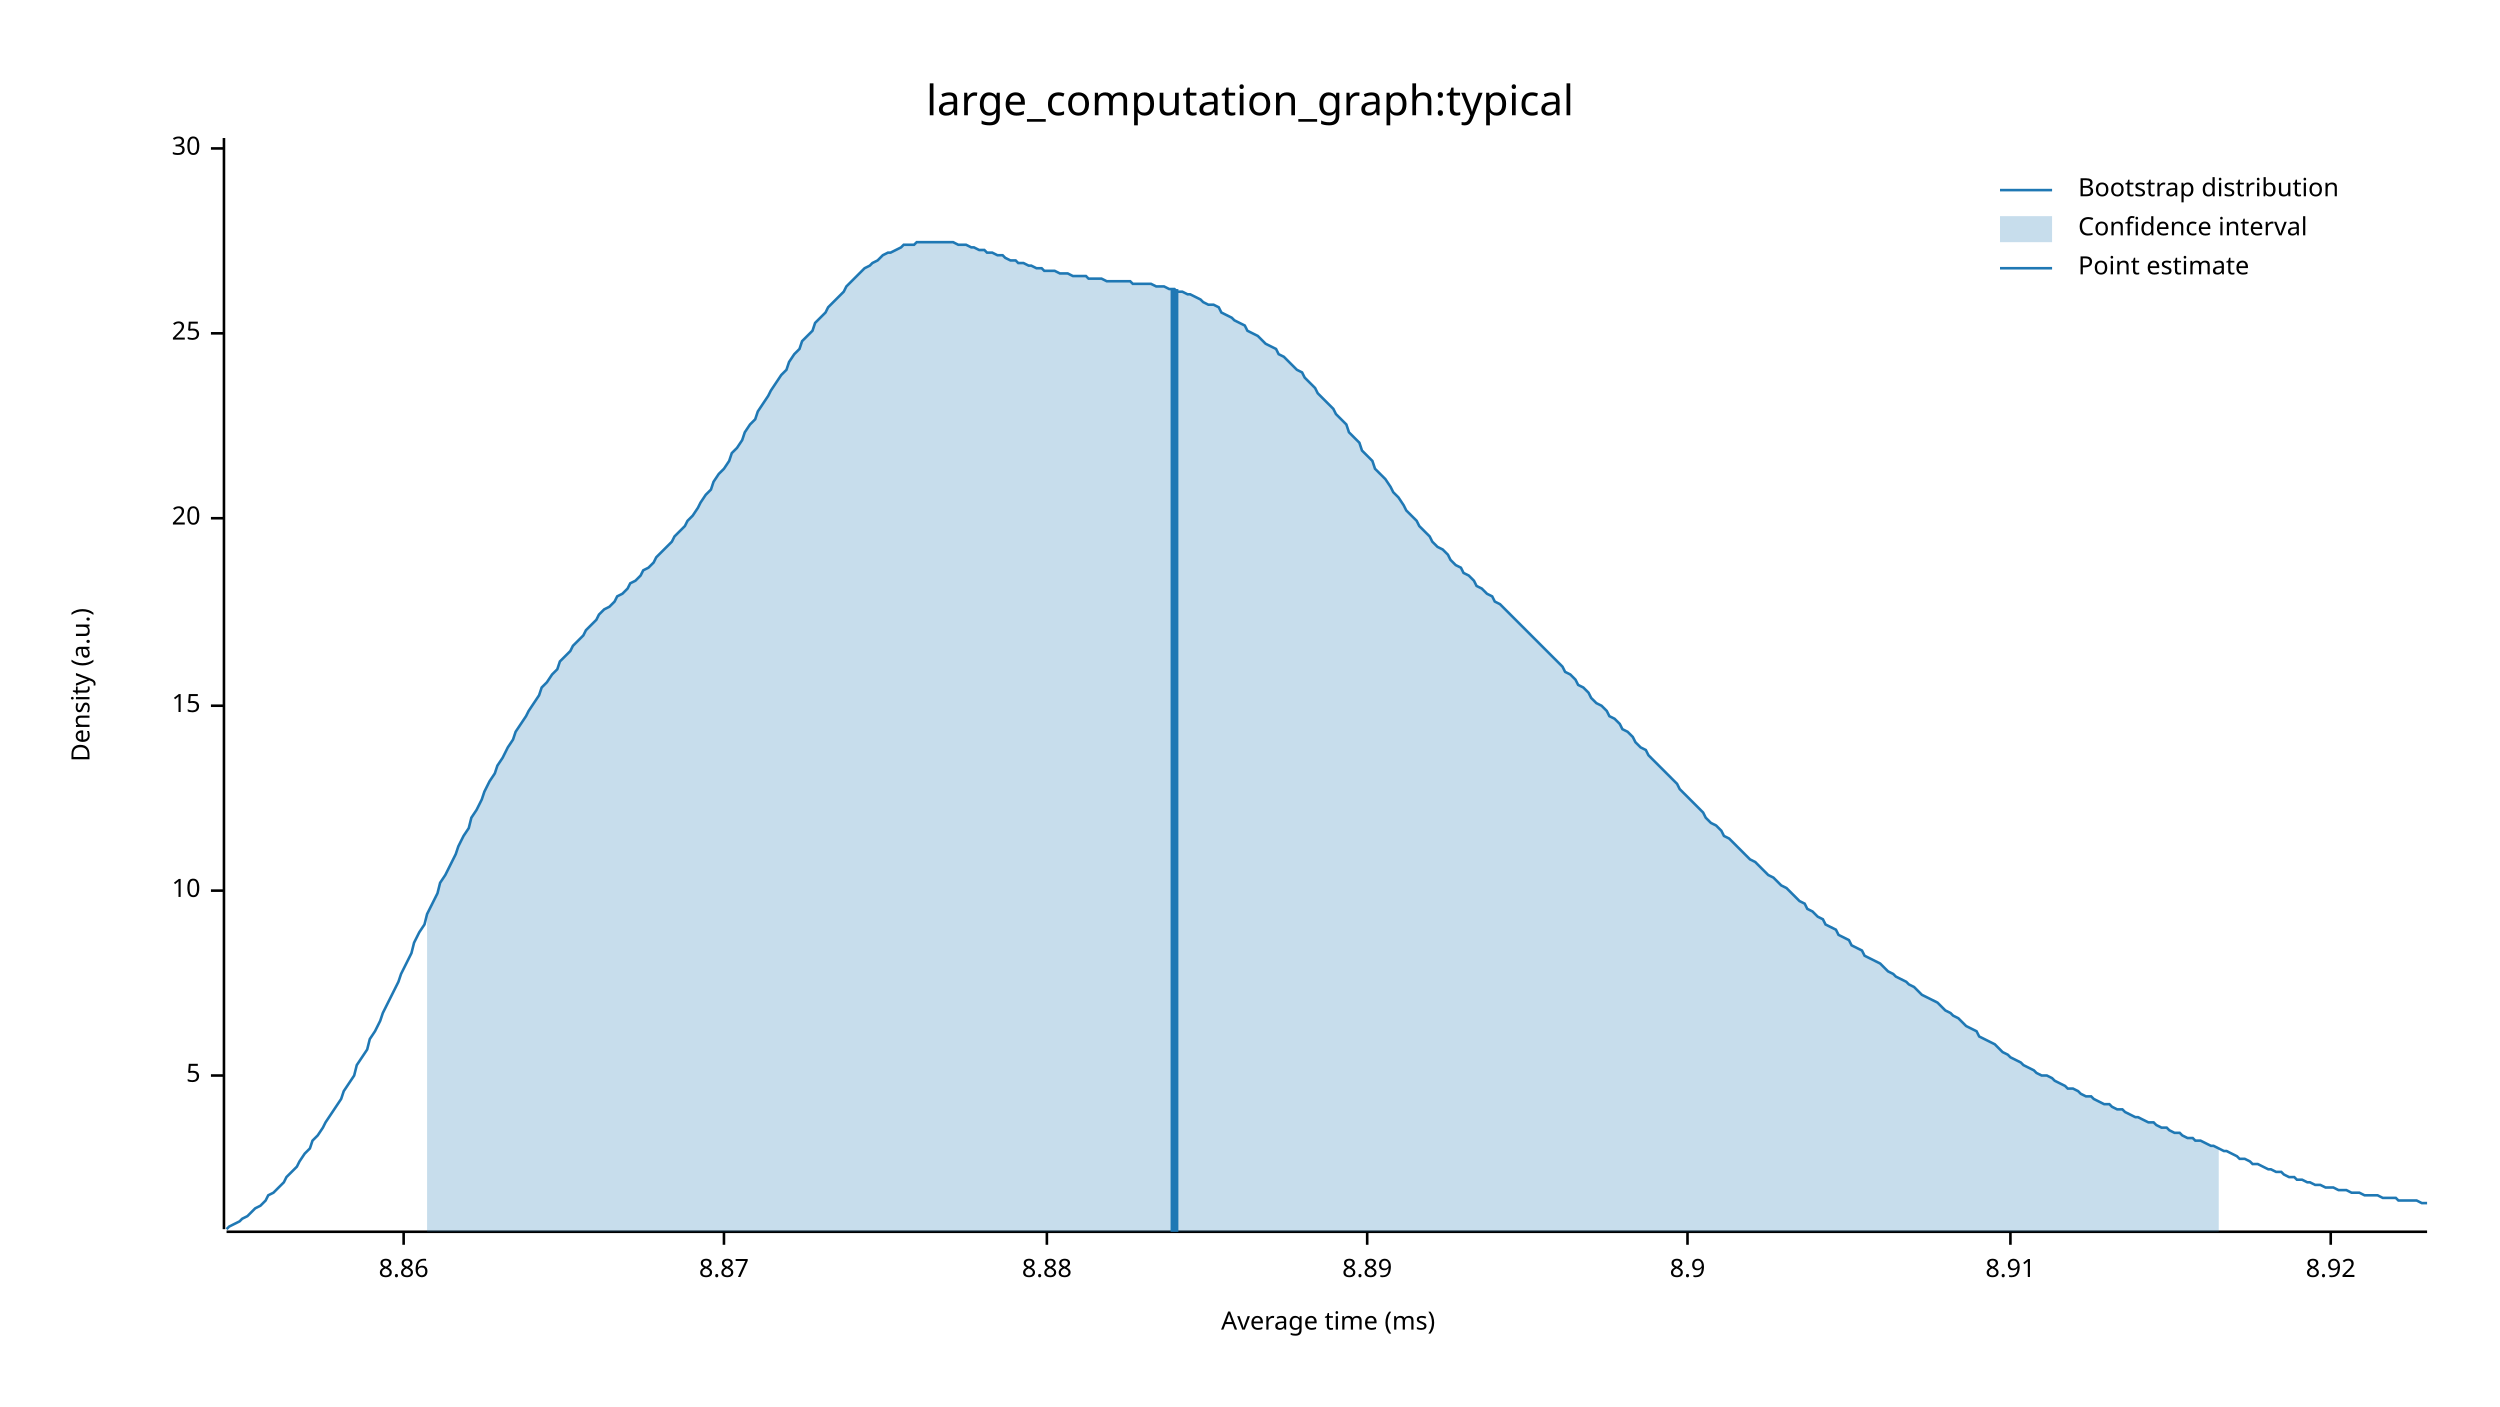
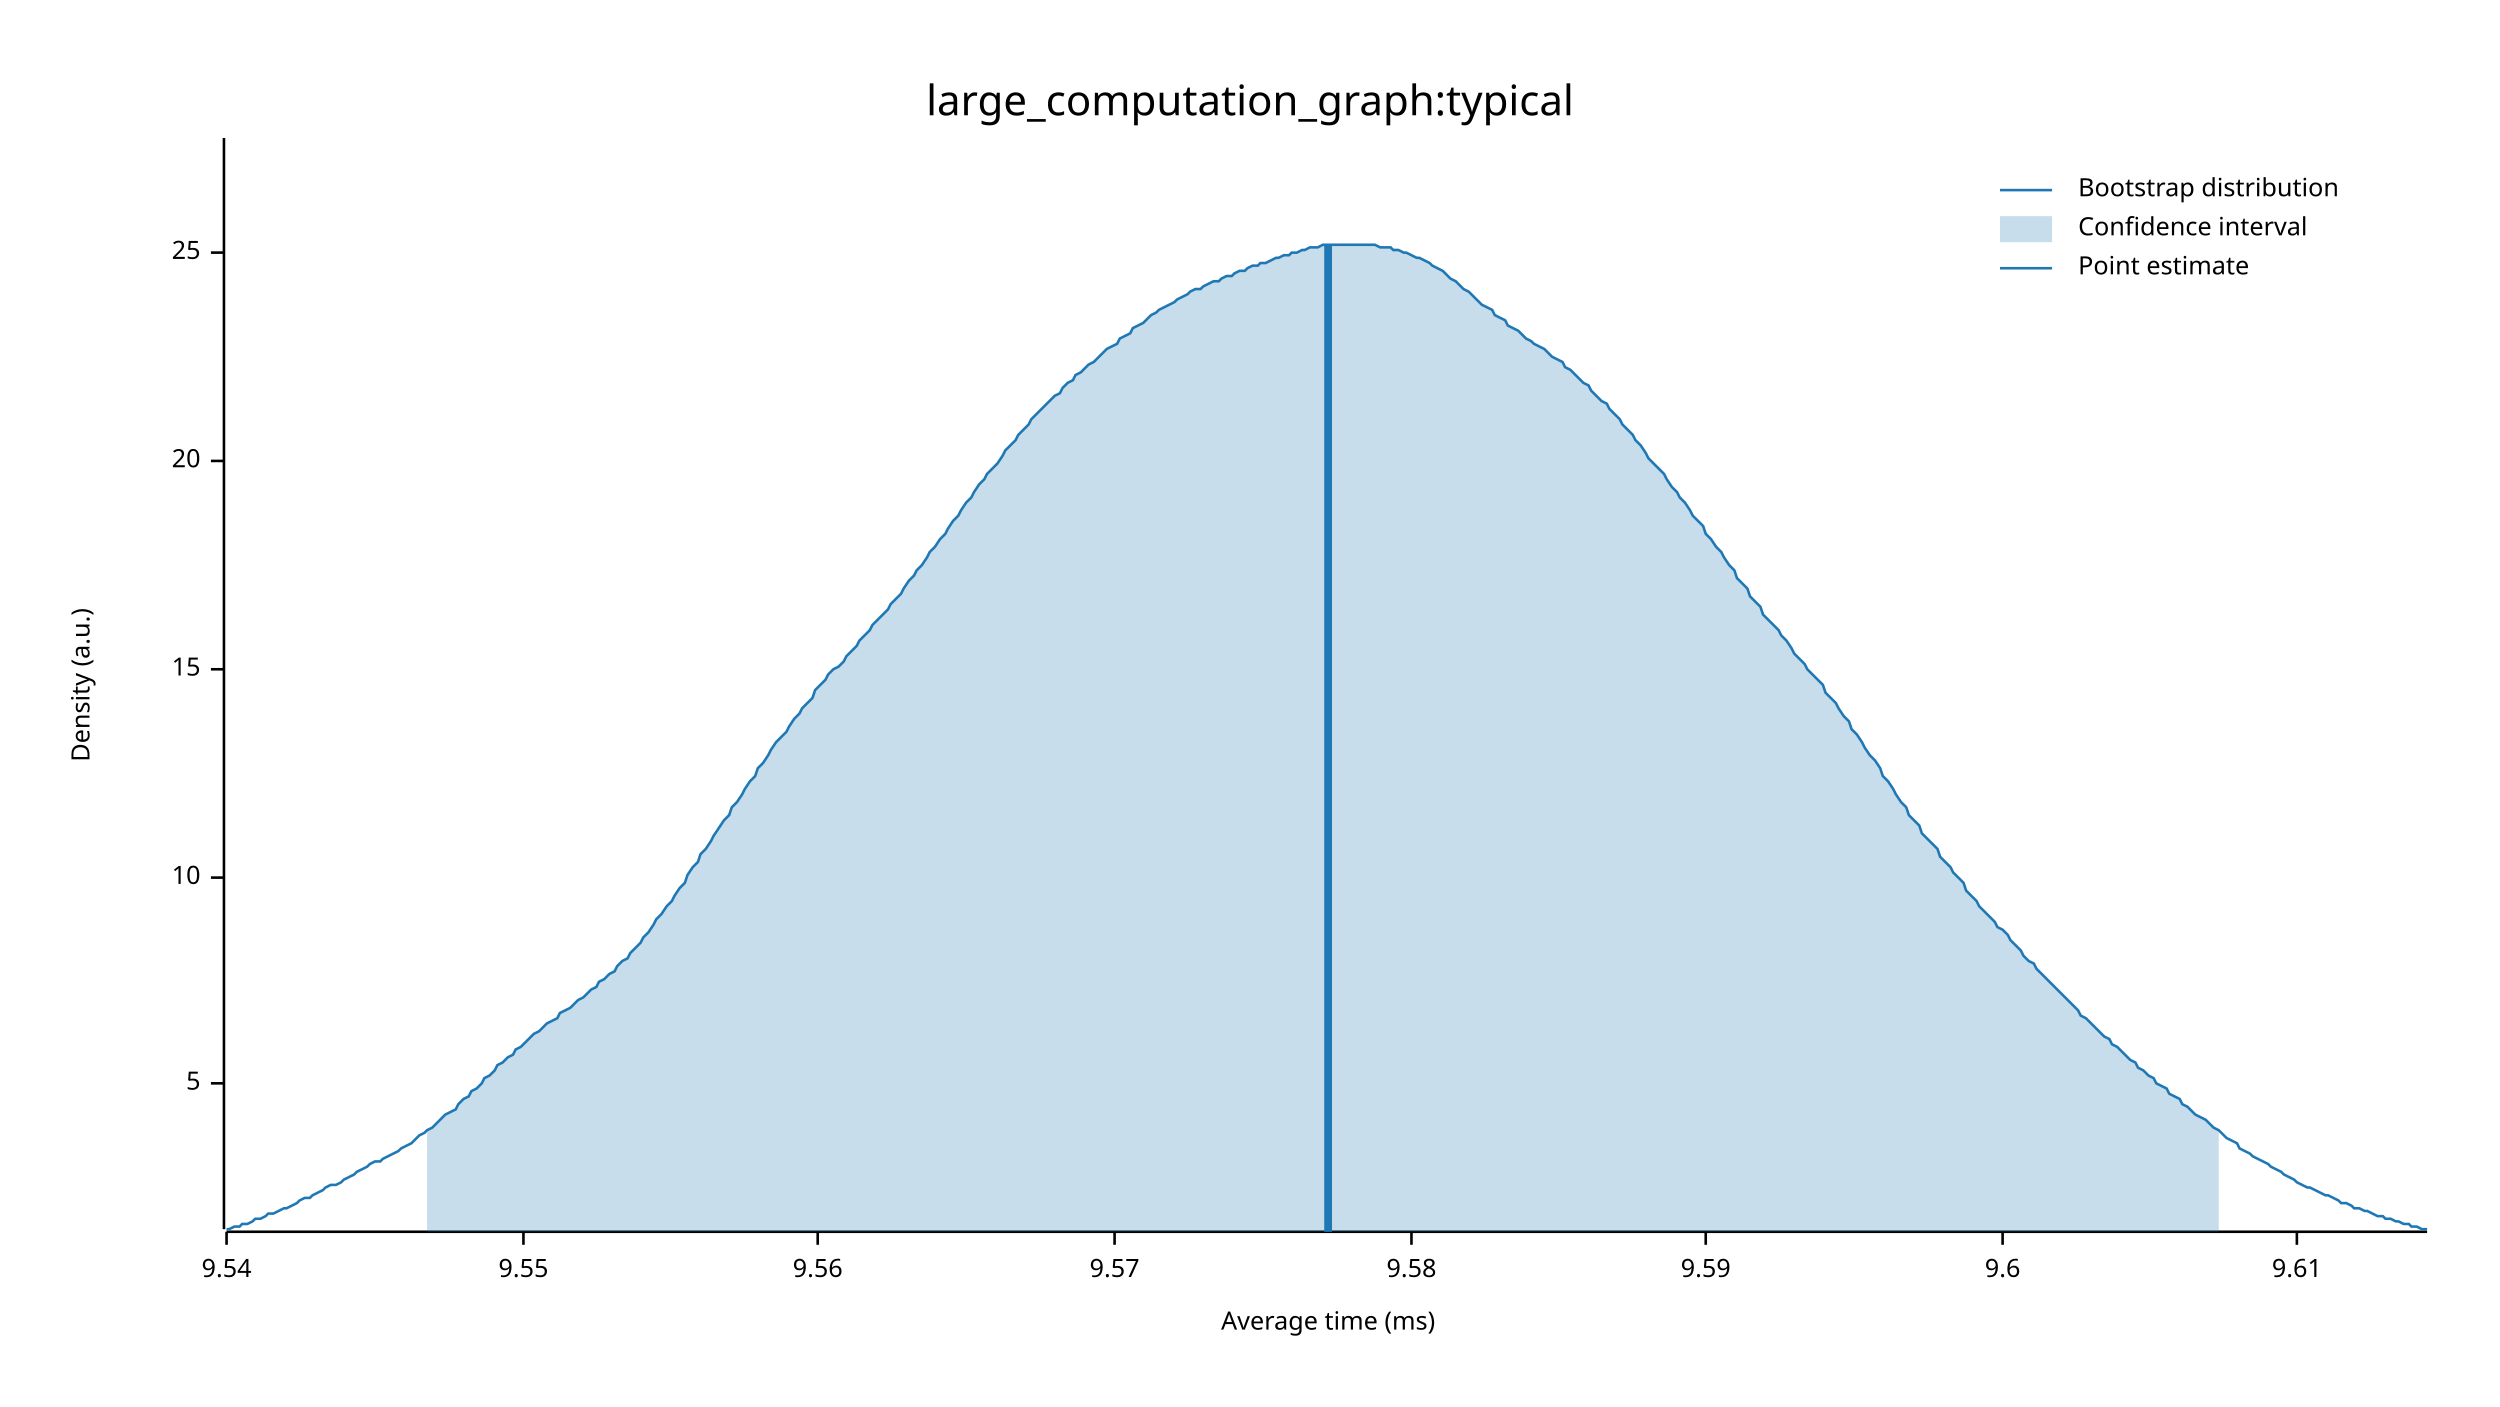
<svg xmlns="http://www.w3.org/2000/svg" width="960" height="540" viewBox="0 0 960 540">
  <text x="480" y="32" dy="0.76em" text-anchor="middle" font-family="sans-serif" font-size="16.129" opacity="1" fill="#000000">
large_computation_graph:typical
</text>
  <text x="27" y="263" dy="0.76em" text-anchor="middle" font-family="sans-serif" font-size="9.677" opacity="1" fill="#000000" transform="rotate(270, 27, 263)">
Density (a.u.)
</text>
  <text x="510" y="513" dy="-0.5ex" text-anchor="middle" font-family="sans-serif" font-size="9.677" opacity="1" fill="#000000">
Average time (ms)
</text>
  <polyline fill="none" opacity="1" stroke="#000000" stroke-width="1" points="86,53 86,472 " />
-   <text x="77" y="413" dy="0.5ex" text-anchor="end" font-family="sans-serif" font-size="9.677" opacity="1" fill="#000000">
+   <text x="77" y="416" dy="0.5ex" text-anchor="end" font-family="sans-serif" font-size="9.677" opacity="1" fill="#000000">
5
</text>
-   <polyline fill="none" opacity="1" stroke="#000000" stroke-width="1" points="81,413 86,413 " />
-   <text x="77" y="342" dy="0.5ex" text-anchor="end" font-family="sans-serif" font-size="9.677" opacity="1" fill="#000000">
+   <polyline fill="none" opacity="1" stroke="#000000" stroke-width="1" points="81,416 86,416 " />
+   <text x="77" y="337" dy="0.5ex" text-anchor="end" font-family="sans-serif" font-size="9.677" opacity="1" fill="#000000">
10
</text>
-   <polyline fill="none" opacity="1" stroke="#000000" stroke-width="1" points="81,342 86,342 " />
-   <text x="77" y="271" dy="0.5ex" text-anchor="end" font-family="sans-serif" font-size="9.677" opacity="1" fill="#000000">
+   <polyline fill="none" opacity="1" stroke="#000000" stroke-width="1" points="81,337 86,337 " />
+   <text x="77" y="257" dy="0.5ex" text-anchor="end" font-family="sans-serif" font-size="9.677" opacity="1" fill="#000000">
15
</text>
-   <polyline fill="none" opacity="1" stroke="#000000" stroke-width="1" points="81,271 86,271 " />
-   <text x="77" y="199" dy="0.5ex" text-anchor="end" font-family="sans-serif" font-size="9.677" opacity="1" fill="#000000">
+   <polyline fill="none" opacity="1" stroke="#000000" stroke-width="1" points="81,257 86,257 " />
+   <text x="77" y="177" dy="0.5ex" text-anchor="end" font-family="sans-serif" font-size="9.677" opacity="1" fill="#000000">
20
</text>
-   <polyline fill="none" opacity="1" stroke="#000000" stroke-width="1" points="81,199 86,199 " />
-   <text x="77" y="128" dy="0.5ex" text-anchor="end" font-family="sans-serif" font-size="9.677" opacity="1" fill="#000000">
+   <polyline fill="none" opacity="1" stroke="#000000" stroke-width="1" points="81,177 86,177 " />
+   <text x="77" y="97" dy="0.5ex" text-anchor="end" font-family="sans-serif" font-size="9.677" opacity="1" fill="#000000">
25
</text>
-   <polyline fill="none" opacity="1" stroke="#000000" stroke-width="1" points="81,128 86,128 " />
-   <text x="77" y="57" dy="0.5ex" text-anchor="end" font-family="sans-serif" font-size="9.677" opacity="1" fill="#000000">
- 30
+   <polyline fill="none" opacity="1" stroke="#000000" stroke-width="1" points="81,97 86,97 " />
+   <polyline fill="none" opacity="1" stroke="#000000" stroke-width="1" points="87,473 932,473 " />
+   <text x="87" y="483" dy="0.76em" text-anchor="middle" font-family="sans-serif" font-size="9.677" opacity="1" fill="#000000">
+ 9.54
</text>
-   <polyline fill="none" opacity="1" stroke="#000000" stroke-width="1" points="81,57 86,57 " />
-   <polyline fill="none" opacity="1" stroke="#000000" stroke-width="1" points="87,473 932,473 " />
-   <text x="155" y="483" dy="0.76em" text-anchor="middle" font-family="sans-serif" font-size="9.677" opacity="1" fill="#000000">
- 8.86
+   <polyline fill="none" opacity="1" stroke="#000000" stroke-width="1" points="87,473 87,478 " />
+   <text x="201" y="483" dy="0.76em" text-anchor="middle" font-family="sans-serif" font-size="9.677" opacity="1" fill="#000000">
+ 9.55
</text>
-   <polyline fill="none" opacity="1" stroke="#000000" stroke-width="1" points="155,473 155,478 " />
-   <text x="278" y="483" dy="0.76em" text-anchor="middle" font-family="sans-serif" font-size="9.677" opacity="1" fill="#000000">
- 8.87
+   <polyline fill="none" opacity="1" stroke="#000000" stroke-width="1" points="201,473 201,478 " />
+   <text x="314" y="483" dy="0.76em" text-anchor="middle" font-family="sans-serif" font-size="9.677" opacity="1" fill="#000000">
+ 9.56
</text>
-   <polyline fill="none" opacity="1" stroke="#000000" stroke-width="1" points="278,473 278,478 " />
-   <text x="402" y="483" dy="0.76em" text-anchor="middle" font-family="sans-serif" font-size="9.677" opacity="1" fill="#000000">
- 8.88
+   <polyline fill="none" opacity="1" stroke="#000000" stroke-width="1" points="314,473 314,478 " />
+   <text x="428" y="483" dy="0.76em" text-anchor="middle" font-family="sans-serif" font-size="9.677" opacity="1" fill="#000000">
+ 9.57
</text>
-   <polyline fill="none" opacity="1" stroke="#000000" stroke-width="1" points="402,473 402,478 " />
-   <text x="525" y="483" dy="0.76em" text-anchor="middle" font-family="sans-serif" font-size="9.677" opacity="1" fill="#000000">
- 8.89
+   <polyline fill="none" opacity="1" stroke="#000000" stroke-width="1" points="428,473 428,478 " />
+   <text x="542" y="483" dy="0.76em" text-anchor="middle" font-family="sans-serif" font-size="9.677" opacity="1" fill="#000000">
+ 9.58
</text>
-   <polyline fill="none" opacity="1" stroke="#000000" stroke-width="1" points="525,473 525,478 " />
-   <text x="648" y="483" dy="0.76em" text-anchor="middle" font-family="sans-serif" font-size="9.677" opacity="1" fill="#000000">
- 8.9
+   <polyline fill="none" opacity="1" stroke="#000000" stroke-width="1" points="542,473 542,478 " />
+   <text x="655" y="483" dy="0.76em" text-anchor="middle" font-family="sans-serif" font-size="9.677" opacity="1" fill="#000000">
+ 9.59
</text>
-   <polyline fill="none" opacity="1" stroke="#000000" stroke-width="1" points="648,473 648,478 " />
-   <text x="772" y="483" dy="0.76em" text-anchor="middle" font-family="sans-serif" font-size="9.677" opacity="1" fill="#000000">
- 8.91
+   <polyline fill="none" opacity="1" stroke="#000000" stroke-width="1" points="655,473 655,478 " />
+   <text x="769" y="483" dy="0.76em" text-anchor="middle" font-family="sans-serif" font-size="9.677" opacity="1" fill="#000000">
+ 9.6
</text>
-   <polyline fill="none" opacity="1" stroke="#000000" stroke-width="1" points="772,473 772,478 " />
-   <text x="895" y="483" dy="0.76em" text-anchor="middle" font-family="sans-serif" font-size="9.677" opacity="1" fill="#000000">
- 8.92
+   <polyline fill="none" opacity="1" stroke="#000000" stroke-width="1" points="769,473 769,478 " />
+   <text x="882" y="483" dy="0.76em" text-anchor="middle" font-family="sans-serif" font-size="9.677" opacity="1" fill="#000000">
+ 9.61
</text>
-   <polyline fill="none" opacity="1" stroke="#000000" stroke-width="1" points="895,473 895,478 " />
-   <polyline fill="none" opacity="1" stroke="#1F78B4" stroke-width="1" points="87,472 88,471 90,470 92,469 93,468 95,467 97,465 98,464 100,463 102,461 103,459 105,458 107,456 109,454 110,452 112,450 114,448 115,446 117,443 119,441 120,438 122,436 124,433 125,431 127,428 129,425 131,422 132,419 134,416 136,413 137,409 139,406 141,403 142,399 144,396 146,392 147,389 149,385 151,381 153,377 154,374 156,370 158,366 159,362 161,358 163,355 164,351 166,347 168,343 169,339 171,336 173,332 175,328 176,325 178,321 180,318 181,314 183,311 185,307 186,304 188,300 190,297 191,294 193,291 195,287 197,284 198,281 200,278 202,275 203,273 205,270 207,267 208,264 210,262 212,259 214,257 215,254 217,252 219,250 220,248 222,246 224,244 225,242 227,240 229,238 230,236 232,234 234,233 236,231 237,229 239,228 241,226 242,224 244,223 246,221 247,219 249,218 251,216 252,214 254,212 256,210 258,208 259,206 261,204 263,202 264,200 266,198 268,195 269,193 271,190 273,188 274,185 276,182 278,180 280,177 281,174 283,172 285,169 286,166 288,163 290,161 291,158 293,155 295,152 296,150 298,147 300,144 302,142 303,139 305,136 307,134 308,131 310,129 312,127 313,124 315,122 317,120 318,118 320,116 322,114 324,112 325,110 327,108 329,106 330,105 332,103 334,102 335,101 337,100 339,98 341,97 342,97 344,96 346,95 347,94 349,94 351,94 352,93 354,93 356,93 357,93 359,93 361,93 363,93 364,93 366,93 368,94 369,94 371,94 373,95 374,95 376,96 378,96 379,97 381,97 383,98 385,98 386,99 388,100 390,100 391,101 393,101 395,102 396,102 398,103 400,103 401,104 403,104 405,104 407,105 408,105 410,105 412,106 413,106 415,106 417,106 418,107 420,107 422,107 423,107 425,108 427,108 429,108 430,108 432,108 434,108 435,109 437,109 439,109 440,109 442,109 444,110 445,110 447,110 449,111 451,111 452,112 454,112 456,113 457,113 459,114 461,115 462,116 464,117 466,117 468,118 469,120 471,121 473,122 474,123 476,124 478,125 479,127 481,128 483,129 484,130 486,132 488,133 490,134 491,136 493,137 495,139 496,140 498,142 500,143 501,145 503,147 505,149 506,151 508,153 510,155 512,157 513,159 515,161 517,163 518,166 520,168 522,170 523,173 525,175 527,177 528,180 530,182 532,184 534,187 535,189 537,191 539,194 540,196 542,198 544,200 545,202 547,204 549,206 550,208 552,210 554,211 556,213 557,215 559,217 561,218 562,220 564,221 566,223 567,225 569,226 571,228 573,229 574,231 576,232 578,234 579,235 581,237 583,239 584,240 586,242 588,244 589,245 591,247 593,249 595,251 596,252 598,254 600,256 601,258 603,259 605,261 606,263 608,264 610,266 611,268 613,270 615,271 617,273 618,275 620,276 622,278 623,280 625,281 627,283 628,285 630,287 632,288 633,290 635,292 637,294 639,296 640,297 642,299 644,301 645,303 647,305 649,307 650,308 652,310 654,312 655,314 657,316 659,317 661,319 662,321 664,322 666,324 667,325 669,327 671,329 672,330 674,331 676,333 677,334 679,336 681,337 683,339 684,340 686,341 688,343 689,344 691,346 693,347 694,349 696,350 698,352 700,353 701,355 703,356 705,357 706,359 708,360 710,361 711,363 713,364 715,365 716,367 718,368 720,369 722,370 723,371 725,373 727,374 728,375 730,376 732,377 733,378 735,379 737,381 738,382 740,383 742,384 744,385 745,386 747,388 749,389 750,390 752,391 754,393 755,394 757,395 759,396 760,398 762,399 764,400 766,401 767,402 769,404 771,405 772,406 774,407 776,408 777,409 779,410 781,411 782,412 784,413 786,413 788,414 789,415 791,416 793,417 794,418 796,418 798,419 799,420 801,421 803,421 804,422 806,423 808,424 810,424 811,425 813,426 815,426 816,427 818,428 820,429 821,429 823,430 825,431 827,431 828,432 830,433 832,433 833,434 835,435 837,435 838,436 840,437 842,437 843,438 845,438 847,439 849,440 850,440 852,441 854,442 855,442 857,443 859,444 860,445 862,445 864,446 865,447 867,447 869,448 871,449 872,449 874,450 876,450 877,451 879,452 881,452 882,453 884,453 886,454 887,454 889,455 891,455 893,456 894,456 896,456 898,457 899,457 901,457 903,458 904,458 906,458 908,459 909,459 911,459 913,459 915,460 916,460 918,460 920,460 921,461 923,461 925,461 926,461 928,461 930,462 932,462 " />
-   <polygon opacity="0.25" fill="#1F78B4" points="164,351 166,347 168,343 169,339 171,336 173,332 175,328 176,325 178,321 180,318 181,314 183,311 185,307 186,304 188,300 190,297 191,294 193,291 195,287 197,284 198,281 200,278 202,275 203,273 205,270 207,267 208,264 210,262 212,259 214,257 215,254 217,252 219,250 220,248 222,246 224,244 225,242 227,240 229,238 230,236 232,234 234,233 236,231 237,229 239,228 241,226 242,224 244,223 246,221 247,219 249,218 251,216 252,214 254,212 256,210 258,208 259,206 261,204 263,202 264,200 266,198 268,195 269,193 271,190 273,188 274,185 276,182 278,180 280,177 281,174 283,172 285,169 286,166 288,163 290,161 291,158 293,155 295,152 296,150 298,147 300,144 302,142 303,139 305,136 307,134 308,131 310,129 312,127 313,124 315,122 317,120 318,118 320,116 322,114 324,112 325,110 327,108 329,106 330,105 332,103 334,102 335,101 337,100 339,98 341,97 342,97 344,96 346,95 347,94 349,94 351,94 352,93 354,93 356,93 357,93 359,93 361,93 363,93 364,93 366,93 368,94 369,94 371,94 373,95 374,95 376,96 378,96 379,97 381,97 383,98 385,98 386,99 388,100 390,100 391,101 393,101 395,102 396,102 398,103 400,103 401,104 403,104 405,104 407,105 408,105 410,105 412,106 413,106 415,106 417,106 418,107 420,107 422,107 423,107 425,108 427,108 429,108 430,108 432,108 434,108 435,109 437,109 439,109 440,109 442,109 444,110 445,110 447,110 449,111 451,111 452,112 454,112 456,113 457,113 459,114 461,115 462,116 464,117 466,117 468,118 469,120 471,121 473,122 474,123 476,124 478,125 479,127 481,128 483,129 484,130 486,132 488,133 490,134 491,136 493,137 495,139 496,140 498,142 500,143 501,145 503,147 505,149 506,151 508,153 510,155 512,157 513,159 515,161 517,163 518,166 520,168 522,170 523,173 525,175 527,177 528,180 530,182 532,184 534,187 535,189 537,191 539,194 540,196 542,198 544,200 545,202 547,204 549,206 550,208 552,210 554,211 556,213 557,215 559,217 561,218 562,220 564,221 566,223 567,225 569,226 571,228 573,229 574,231 576,232 578,234 579,235 581,237 583,239 584,240 586,242 588,244 589,245 591,247 593,249 595,251 596,252 598,254 600,256 601,258 603,259 605,261 606,263 608,264 610,266 611,268 613,270 615,271 617,273 618,275 620,276 622,278 623,280 625,281 627,283 628,285 630,287 632,288 633,290 635,292 637,294 639,296 640,297 642,299 644,301 645,303 647,305 649,307 650,308 652,310 654,312 655,314 657,316 659,317 661,319 662,321 664,322 666,324 667,325 669,327 671,329 672,330 674,331 676,333 677,334 679,336 681,337 683,339 684,340 686,341 688,343 689,344 691,346 693,347 694,349 696,350 698,352 700,353 701,355 703,356 705,357 706,359 708,360 710,361 711,363 713,364 715,365 716,367 718,368 720,369 722,370 723,371 725,373 727,374 728,375 730,376 732,377 733,378 735,379 737,381 738,382 740,383 742,384 744,385 745,386 747,388 749,389 750,390 752,391 754,393 755,394 757,395 759,396 760,398 762,399 764,400 766,401 767,402 769,404 771,405 772,406 774,407 776,408 777,409 779,410 781,411 782,412 784,413 786,413 788,414 789,415 791,416 793,417 794,418 796,418 798,419 799,420 801,421 803,421 804,422 806,423 808,424 810,424 811,425 813,426 815,426 816,427 818,428 820,429 821,429 823,430 825,431 827,431 828,432 830,433 832,433 833,434 835,435 837,435 838,436 840,437 842,437 843,438 845,438 847,439 849,440 850,440 852,441 852,473 164,473 " />
-   <polyline fill="none" opacity="1" stroke="#1F78B4" stroke-width="3" points="451,473 451,111 " />
+   <polyline fill="none" opacity="1" stroke="#000000" stroke-width="1" points="882,473 882,478 " />
+   <polyline fill="none" opacity="1" stroke="#1F78B4" stroke-width="1" points="87,472 88,472 90,471 92,471 93,470 95,470 97,469 98,468 100,468 102,467 103,466 105,466 107,465 109,464 110,464 112,463 114,462 115,461 117,460 119,460 120,459 122,458 124,457 125,456 127,455 129,455 131,454 132,453 134,452 136,451 137,450 139,449 141,448 142,447 144,446 146,446 147,445 149,444 151,443 153,442 154,441 156,440 158,439 159,438 161,436 163,435 164,434 166,433 168,431 169,430 171,428 173,427 175,426 176,424 178,422 180,421 181,419 183,418 185,416 186,414 188,413 190,411 191,409 193,408 195,406 197,405 198,403 200,402 202,400 203,399 205,397 207,396 208,395 210,393 212,392 214,391 215,389 217,388 219,387 220,386 222,384 224,383 225,382 227,380 229,379 230,377 232,376 234,374 236,373 237,371 239,369 241,368 242,366 244,364 246,362 247,360 249,358 251,355 252,353 254,351 256,348 258,346 259,344 261,341 263,339 264,336 266,333 268,331 269,328 271,326 273,323 274,321 276,318 278,315 280,313 281,310 283,308 285,305 286,303 288,300 290,298 291,295 293,293 295,290 296,288 298,285 300,283 302,281 303,279 305,276 307,274 308,272 310,270 312,268 313,265 315,263 317,261 318,259 320,257 322,256 324,254 325,252 327,250 329,248 330,246 332,244 334,242 335,240 337,238 339,236 341,234 342,232 344,230 346,228 347,226 349,223 351,221 352,219 354,217 356,214 357,212 359,210 361,207 363,205 364,203 366,200 368,198 369,196 371,193 373,191 374,189 376,186 378,184 379,182 381,180 383,178 385,175 386,173 388,171 390,169 391,167 393,165 395,163 396,161 398,159 400,157 401,156 403,154 405,152 407,151 408,149 410,147 412,146 413,144 415,143 417,141 418,140 420,139 422,137 423,136 425,134 427,133 429,132 430,130 432,129 434,128 435,126 437,125 439,124 440,123 442,121 444,120 445,119 447,118 449,117 451,116 452,115 454,114 456,113 457,112 459,111 461,111 462,110 464,109 466,108 468,108 469,107 471,106 473,106 474,105 476,104 478,104 479,103 481,102 483,102 484,101 486,101 488,100 490,99 491,99 493,98 495,98 496,97 498,97 500,96 501,96 503,95 505,95 506,95 508,94 510,94 512,94 513,94 515,94 517,94 518,94 520,94 522,94 523,94 525,94 527,94 528,94 530,95 532,95 534,95 535,96 537,96 539,97 540,97 542,98 544,99 545,99 547,100 549,101 550,102 552,103 554,104 556,106 557,107 559,108 561,110 562,111 564,112 566,114 567,115 569,117 571,118 573,119 574,121 576,122 578,123 579,125 581,126 583,127 584,128 586,130 588,131 589,132 591,133 593,134 595,136 596,137 598,138 600,139 601,141 603,142 605,144 606,145 608,147 610,148 611,150 613,152 615,154 617,155 618,157 620,159 622,161 623,163 625,165 627,167 628,169 630,171 632,174 633,176 635,178 637,180 639,182 640,184 642,187 644,189 645,191 647,193 649,196 650,198 652,200 654,202 655,205 657,207 659,210 661,212 662,214 664,217 666,219 667,222 669,224 671,226 672,229 674,231 676,233 677,236 679,238 681,240 683,242 684,244 686,246 688,249 689,251 691,253 693,255 694,257 696,259 698,261 700,263 701,266 703,268 705,270 706,272 708,275 710,277 711,280 713,282 715,285 716,287 718,290 720,292 722,295 723,298 725,300 727,303 728,305 730,308 732,310 733,313 735,315 737,317 738,320 740,322 742,324 744,326 745,329 747,331 749,333 750,335 752,337 754,339 755,342 757,344 759,346 760,348 762,350 764,352 766,354 767,356 769,357 771,359 772,361 774,363 776,365 777,367 779,369 781,370 782,372 784,374 786,376 788,378 789,379 791,381 793,383 794,384 796,386 798,388 799,390 801,391 803,393 804,394 806,396 808,398 810,399 811,401 813,402 815,404 816,405 818,407 820,408 821,410 823,411 825,413 827,414 828,416 830,417 832,418 833,420 835,421 837,422 838,424 840,425 842,427 843,428 845,429 847,430 849,432 850,433 852,434 854,436 855,437 857,438 859,439 860,441 862,442 864,443 865,444 867,445 869,446 871,447 872,448 874,449 876,450 877,451 879,452 881,453 882,454 884,455 886,456 887,456 889,457 891,458 893,459 894,459 896,460 898,461 899,462 901,462 903,463 904,464 906,464 908,465 909,465 911,466 913,467 915,467 916,468 918,468 920,469 921,469 923,470 925,470 926,471 928,471 930,472 932,472 " />
+   <polygon opacity="0.25" fill="#1F78B4" points="164,434 166,433 168,431 169,430 171,428 173,427 175,426 176,424 178,422 180,421 181,419 183,418 185,416 186,414 188,413 190,411 191,409 193,408 195,406 197,405 198,403 200,402 202,400 203,399 205,397 207,396 208,395 210,393 212,392 214,391 215,389 217,388 219,387 220,386 222,384 224,383 225,382 227,380 229,379 230,377 232,376 234,374 236,373 237,371 239,369 241,368 242,366 244,364 246,362 247,360 249,358 251,355 252,353 254,351 256,348 258,346 259,344 261,341 263,339 264,336 266,333 268,331 269,328 271,326 273,323 274,321 276,318 278,315 280,313 281,310 283,308 285,305 286,303 288,300 290,298 291,295 293,293 295,290 296,288 298,285 300,283 302,281 303,279 305,276 307,274 308,272 310,270 312,268 313,265 315,263 317,261 318,259 320,257 322,256 324,254 325,252 327,250 329,248 330,246 332,244 334,242 335,240 337,238 339,236 341,234 342,232 344,230 346,228 347,226 349,223 351,221 352,219 354,217 356,214 357,212 359,210 361,207 363,205 364,203 366,200 368,198 369,196 371,193 373,191 374,189 376,186 378,184 379,182 381,180 383,178 385,175 386,173 388,171 390,169 391,167 393,165 395,163 396,161 398,159 400,157 401,156 403,154 405,152 407,151 408,149 410,147 412,146 413,144 415,143 417,141 418,140 420,139 422,137 423,136 425,134 427,133 429,132 430,130 432,129 434,128 435,126 437,125 439,124 440,123 442,121 444,120 445,119 447,118 449,117 451,116 452,115 454,114 456,113 457,112 459,111 461,111 462,110 464,109 466,108 468,108 469,107 471,106 473,106 474,105 476,104 478,104 479,103 481,102 483,102 484,101 486,101 488,100 490,99 491,99 493,98 495,98 496,97 498,97 500,96 501,96 503,95 505,95 506,95 508,94 510,94 512,94 513,94 515,94 517,94 518,94 520,94 522,94 523,94 525,94 527,94 528,94 530,95 532,95 534,95 535,96 537,96 539,97 540,97 542,98 544,99 545,99 547,100 549,101 550,102 552,103 554,104 556,106 557,107 559,108 561,110 562,111 564,112 566,114 567,115 569,117 571,118 573,119 574,121 576,122 578,123 579,125 581,126 583,127 584,128 586,130 588,131 589,132 591,133 593,134 595,136 596,137 598,138 600,139 601,141 603,142 605,144 606,145 608,147 610,148 611,150 613,152 615,154 617,155 618,157 620,159 622,161 623,163 625,165 627,167 628,169 630,171 632,174 633,176 635,178 637,180 639,182 640,184 642,187 644,189 645,191 647,193 649,196 650,198 652,200 654,202 655,205 657,207 659,210 661,212 662,214 664,217 666,219 667,222 669,224 671,226 672,229 674,231 676,233 677,236 679,238 681,240 683,242 684,244 686,246 688,249 689,251 691,253 693,255 694,257 696,259 698,261 700,263 701,266 703,268 705,270 706,272 708,275 710,277 711,280 713,282 715,285 716,287 718,290 720,292 722,295 723,298 725,300 727,303 728,305 730,308 732,310 733,313 735,315 737,317 738,320 740,322 742,324 744,326 745,329 747,331 749,333 750,335 752,337 754,339 755,342 757,344 759,346 760,348 762,350 764,352 766,354 767,356 769,357 771,359 772,361 774,363 776,365 777,367 779,369 781,370 782,372 784,374 786,376 788,378 789,379 791,381 793,383 794,384 796,386 798,388 799,390 801,391 803,393 804,394 806,396 808,398 810,399 811,401 813,402 815,404 816,405 818,407 820,408 821,410 823,411 825,413 827,414 828,416 830,417 832,418 833,420 835,421 837,422 838,424 840,425 842,427 843,428 845,429 847,430 849,432 850,433 852,434 852,473 164,473 " />
+   <polyline fill="none" opacity="1" stroke="#1F78B4" stroke-width="3" points="510,473 510,94 " />
  <text x="798" y="68" dy="0.76em" text-anchor="start" font-family="sans-serif" font-size="9.677" opacity="1" fill="#000000">
Bootstrap distribution
</text>
  <text x="798" y="83" dy="0.76em" text-anchor="start" font-family="sans-serif" font-size="9.677" opacity="1" fill="#000000">
Confidence interval
</text>
  <text x="798" y="98" dy="0.76em" text-anchor="start" font-family="sans-serif" font-size="9.677" opacity="1" fill="#000000">
Point estimate
</text>
  <polyline fill="none" opacity="1" stroke="#1F78B4" stroke-width="1" points="768,73 788,73 " />
  <rect x="768" y="83" width="20" height="10" opacity="0.25" fill="#1F78B4" stroke="none" />
  <polyline fill="none" opacity="1" stroke="#1F78B4" stroke-width="1" points="768,103 788,103 " />
</svg>
